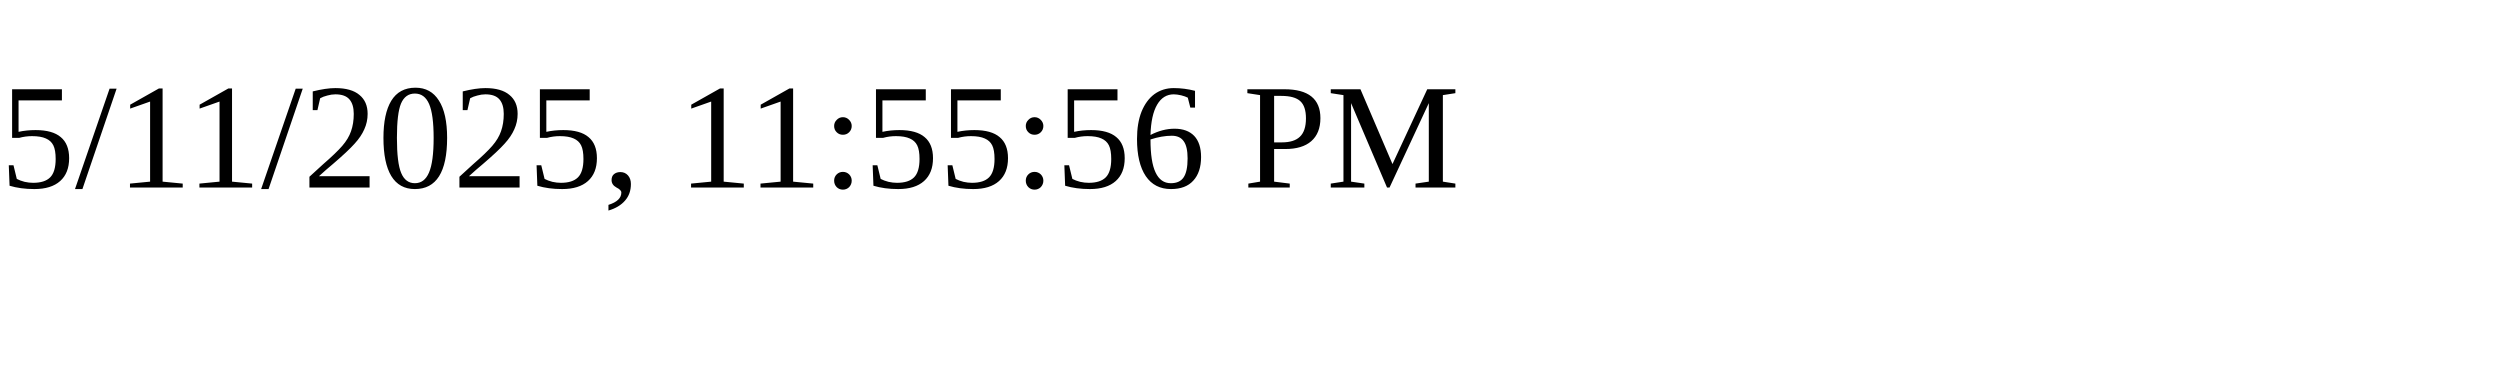
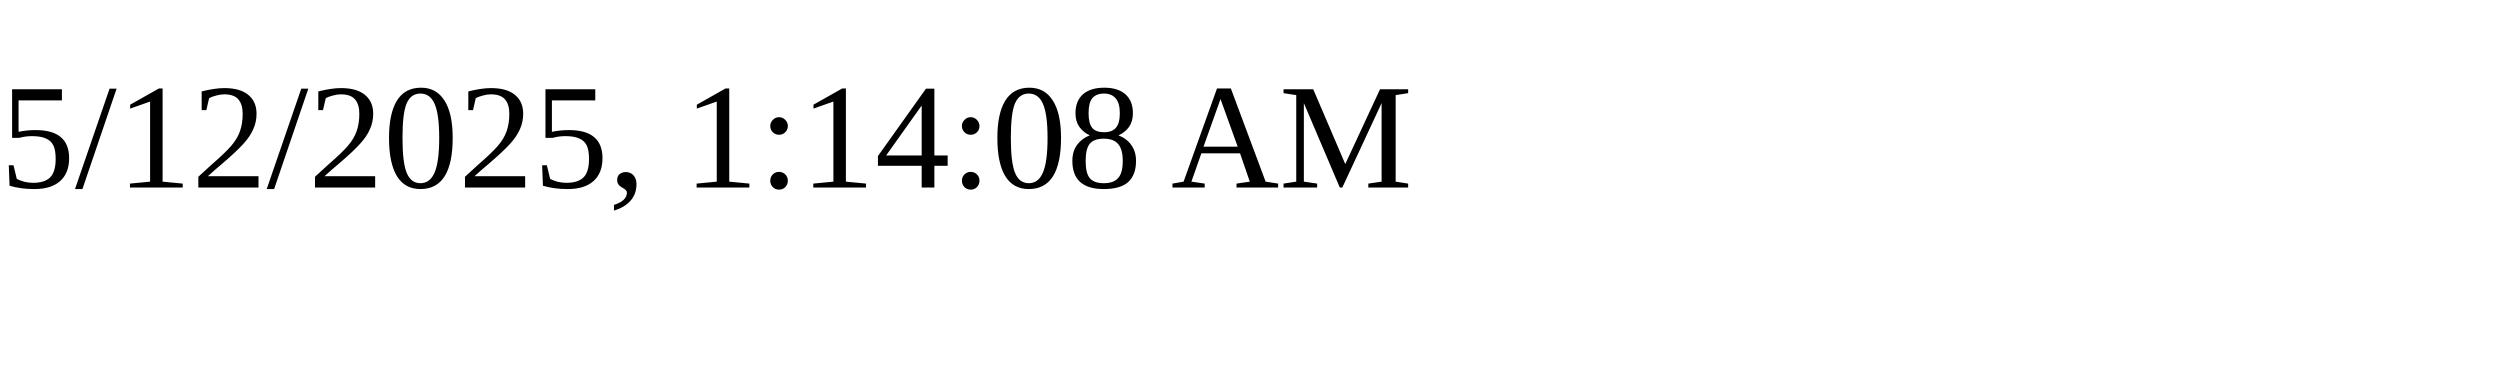
<svg xmlns="http://www.w3.org/2000/svg" height="30" width="200">
-   <text x="0" y="15">5/11/2025, 11:55:56 PM</text>
+   <text x="0" y="15">5/12/2025, 1:14:08 AM</text>
</svg>
